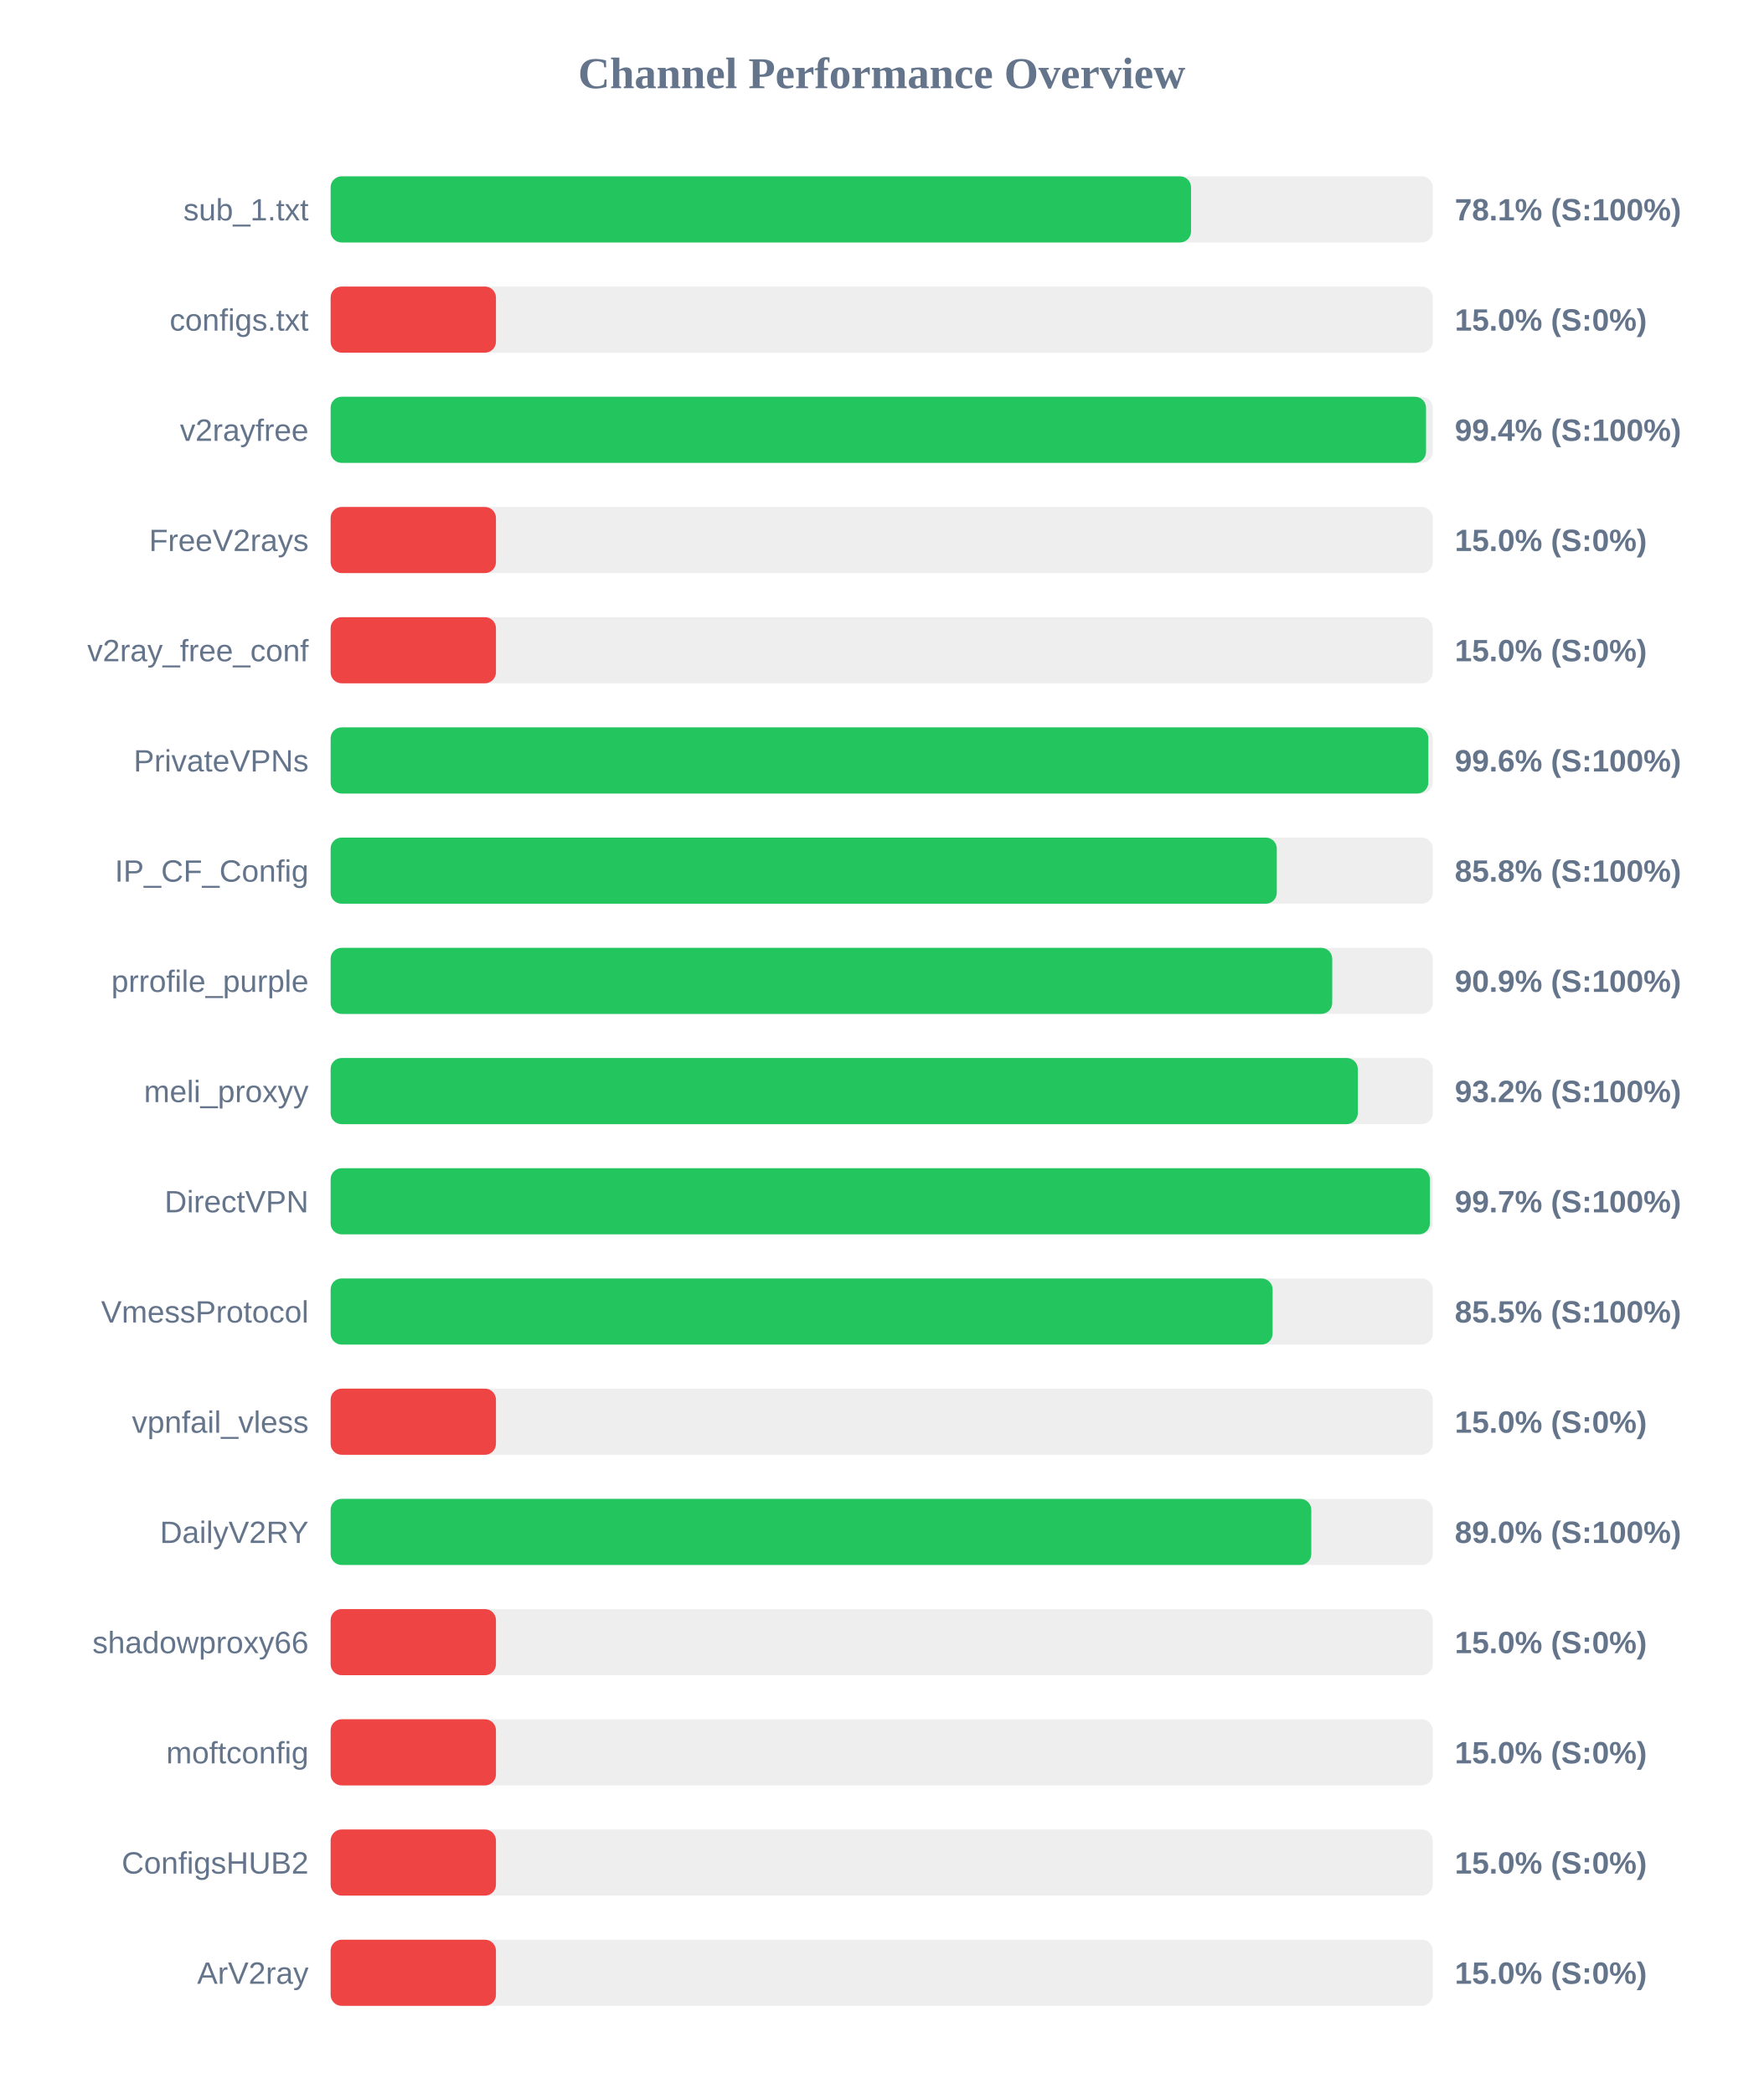
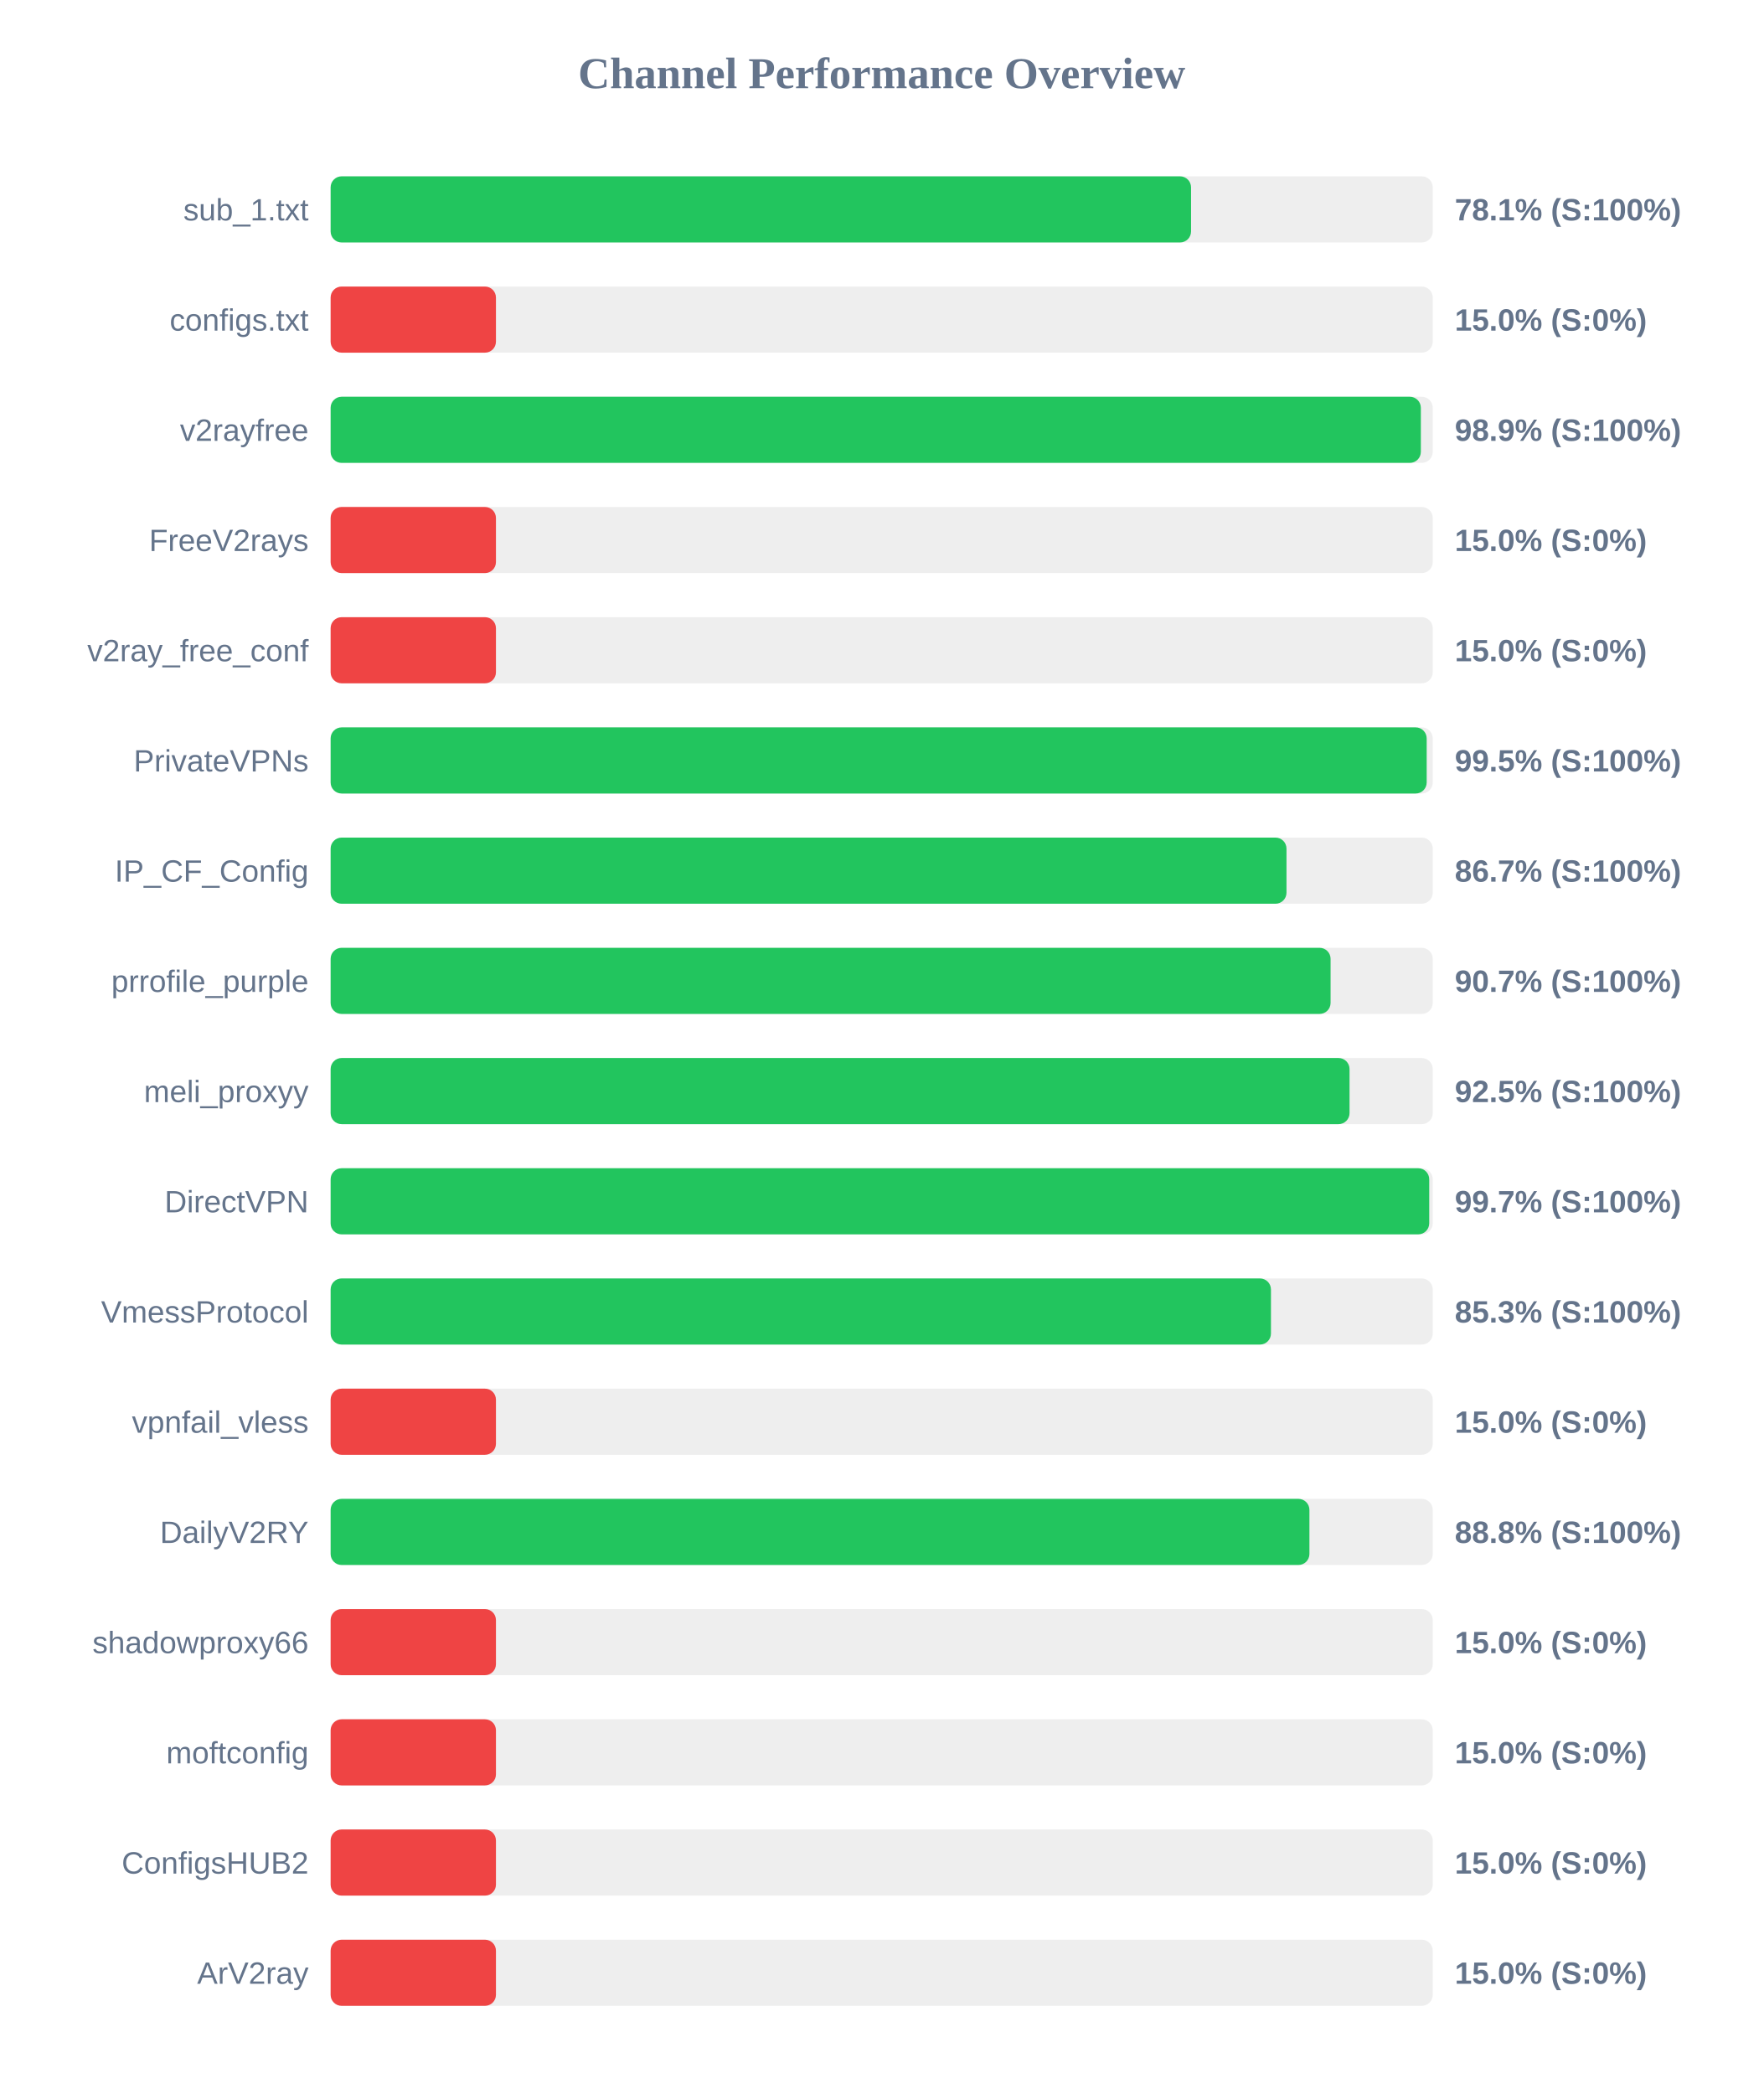
<svg xmlns="http://www.w3.org/2000/svg" width="800" height="950" version="1.1">
  <style>
        .row { font: 14px Arial; fill: #64748b; }
        .score { font: bold 14px Arial; fill: #64748b; }
    </style>
  <text x="400" y="40" text-anchor="middle" font-size="20px" font-weight="bold" fill="#64748b">Channel Performance Overview</text>
  <rect x="150" y="80" width="500" height="30" fill="#eee" rx="5" />
  <rect x="150" y="80" width="390.35" height="30" fill="#22c55e" rx="5" />
  <text x="140" y="100" text-anchor="end" class="row">sub_1.txt</text>
  <text x="660" y="100" text-anchor="start" class="score">78.1% (S:100%)</text>
  <rect x="150" y="130" width="500" height="30" fill="#eee" rx="5" />
  <rect x="150" y="130" width="75.0" height="30" fill="#ef4444" rx="5" />
  <text x="140" y="150" text-anchor="end" class="row">configs.txt</text>
  <text x="660" y="150" text-anchor="start" class="score">15.0% (S:0%)</text>
  <rect x="150" y="180" width="500" height="30" fill="#eee" rx="5" />
-   <rect x="150" y="180" width="496.95" height="30" fill="#22c55e" rx="5" />
+   <rect x="150" y="180" width="494.6" height="30" fill="#22c55e" rx="5" />
  <text x="140" y="200" text-anchor="end" class="row">v2rayfree</text>
-   <text x="660" y="200" text-anchor="start" class="score">99.4% (S:100%)</text>
+   <text x="660" y="200" text-anchor="start" class="score">98.9% (S:100%)</text>
  <rect x="150" y="230" width="500" height="30" fill="#eee" rx="5" />
  <rect x="150" y="230" width="75.0" height="30" fill="#ef4444" rx="5" />
  <text x="140" y="250" text-anchor="end" class="row">FreeV2rays</text>
  <text x="660" y="250" text-anchor="start" class="score">15.0% (S:0%)</text>
  <rect x="150" y="280" width="500" height="30" fill="#eee" rx="5" />
  <rect x="150" y="280" width="75.0" height="30" fill="#ef4444" rx="5" />
  <text x="140" y="300" text-anchor="end" class="row">v2ray_free_conf</text>
  <text x="660" y="300" text-anchor="start" class="score">15.0% (S:0%)</text>
  <rect x="150" y="330" width="500" height="30" fill="#eee" rx="5" />
-   <rect x="150" y="330" width="498.0" height="30" fill="#22c55e" rx="5" />
+   <rect x="150" y="330" width="497.25" height="30" fill="#22c55e" rx="5" />
  <text x="140" y="350" text-anchor="end" class="row">PrivateVPNs</text>
-   <text x="660" y="350" text-anchor="start" class="score">99.6% (S:100%)</text>
+   <text x="660" y="350" text-anchor="start" class="score">99.5% (S:100%)</text>
  <rect x="150" y="380" width="500" height="30" fill="#eee" rx="5" />
-   <rect x="150" y="380" width="429.25" height="30" fill="#22c55e" rx="5" />
+   <rect x="150" y="380" width="433.65" height="30" fill="#22c55e" rx="5" />
  <text x="140" y="400" text-anchor="end" class="row">IP_CF_Config</text>
-   <text x="660" y="400" text-anchor="start" class="score">85.8% (S:100%)</text>
+   <text x="660" y="400" text-anchor="start" class="score">86.7% (S:100%)</text>
  <rect x="150" y="430" width="500" height="30" fill="#eee" rx="5" />
-   <rect x="150" y="430" width="454.4" height="30" fill="#22c55e" rx="5" />
+   <rect x="150" y="430" width="453.65" height="30" fill="#22c55e" rx="5" />
  <text x="140" y="450" text-anchor="end" class="row">prrofile_purple</text>
-   <text x="660" y="450" text-anchor="start" class="score">90.9% (S:100%)</text>
+   <text x="660" y="450" text-anchor="start" class="score">90.7% (S:100%)</text>
  <rect x="150" y="480" width="500" height="30" fill="#eee" rx="5" />
-   <rect x="150" y="480" width="466.0" height="30" fill="#22c55e" rx="5" />
+   <rect x="150" y="480" width="462.25" height="30" fill="#22c55e" rx="5" />
  <text x="140" y="500" text-anchor="end" class="row">meli_proxyy</text>
-   <text x="660" y="500" text-anchor="start" class="score">93.2% (S:100%)</text>
+   <text x="660" y="500" text-anchor="start" class="score">92.5% (S:100%)</text>
  <rect x="150" y="530" width="500" height="30" fill="#eee" rx="5" />
-   <rect x="150" y="530" width="498.7" height="30" fill="#22c55e" rx="5" />
+   <rect x="150" y="530" width="498.4" height="30" fill="#22c55e" rx="5" />
  <text x="140" y="550" text-anchor="end" class="row">DirectVPN</text>
  <text x="660" y="550" text-anchor="start" class="score">99.7% (S:100%)</text>
  <rect x="150" y="580" width="500" height="30" fill="#eee" rx="5" />
-   <rect x="150" y="580" width="427.35" height="30" fill="#22c55e" rx="5" />
+   <rect x="150" y="580" width="426.6" height="30" fill="#22c55e" rx="5" />
  <text x="140" y="600" text-anchor="end" class="row">VmessProtocol</text>
-   <text x="660" y="600" text-anchor="start" class="score">85.5% (S:100%)</text>
+   <text x="660" y="600" text-anchor="start" class="score">85.3% (S:100%)</text>
  <rect x="150" y="630" width="500" height="30" fill="#eee" rx="5" />
  <rect x="150" y="630" width="75.0" height="30" fill="#ef4444" rx="5" />
  <text x="140" y="650" text-anchor="end" class="row">vpnfail_vless</text>
  <text x="660" y="650" text-anchor="start" class="score">15.0% (S:0%)</text>
  <rect x="150" y="680" width="500" height="30" fill="#eee" rx="5" />
-   <rect x="150" y="680" width="444.9" height="30" fill="#22c55e" rx="5" />
+   <rect x="150" y="680" width="444.05" height="30" fill="#22c55e" rx="5" />
  <text x="140" y="700" text-anchor="end" class="row">DailyV2RY</text>
-   <text x="660" y="700" text-anchor="start" class="score">89.0% (S:100%)</text>
+   <text x="660" y="700" text-anchor="start" class="score">88.8% (S:100%)</text>
  <rect x="150" y="730" width="500" height="30" fill="#eee" rx="5" />
  <rect x="150" y="730" width="75.0" height="30" fill="#ef4444" rx="5" />
  <text x="140" y="750" text-anchor="end" class="row">shadowproxy66</text>
  <text x="660" y="750" text-anchor="start" class="score">15.0% (S:0%)</text>
  <rect x="150" y="780" width="500" height="30" fill="#eee" rx="5" />
  <rect x="150" y="780" width="75.0" height="30" fill="#ef4444" rx="5" />
  <text x="140" y="800" text-anchor="end" class="row">moftconfig</text>
  <text x="660" y="800" text-anchor="start" class="score">15.0% (S:0%)</text>
  <rect x="150" y="830" width="500" height="30" fill="#eee" rx="5" />
  <rect x="150" y="830" width="75.0" height="30" fill="#ef4444" rx="5" />
  <text x="140" y="850" text-anchor="end" class="row">ConfigsHUB2</text>
  <text x="660" y="850" text-anchor="start" class="score">15.0% (S:0%)</text>
  <rect x="150" y="880" width="500" height="30" fill="#eee" rx="5" />
  <rect x="150" y="880" width="75.0" height="30" fill="#ef4444" rx="5" />
  <text x="140" y="900" text-anchor="end" class="row">ArV2ray</text>
  <text x="660" y="900" text-anchor="start" class="score">15.0% (S:0%)</text>
</svg>
